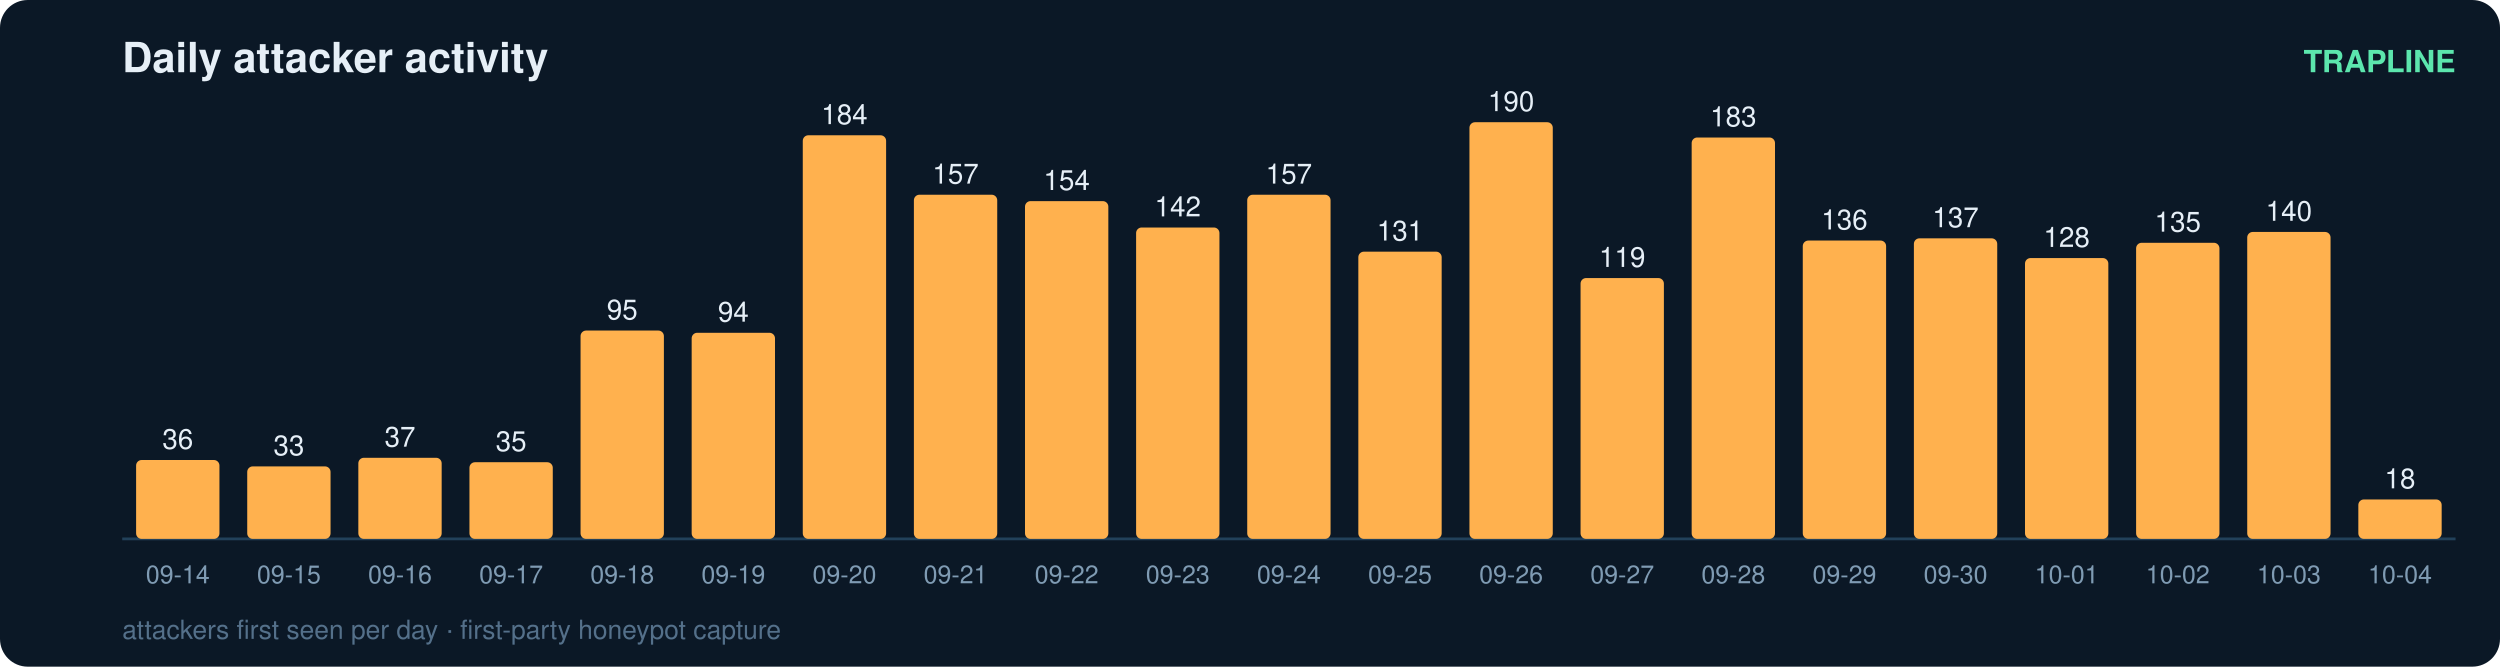
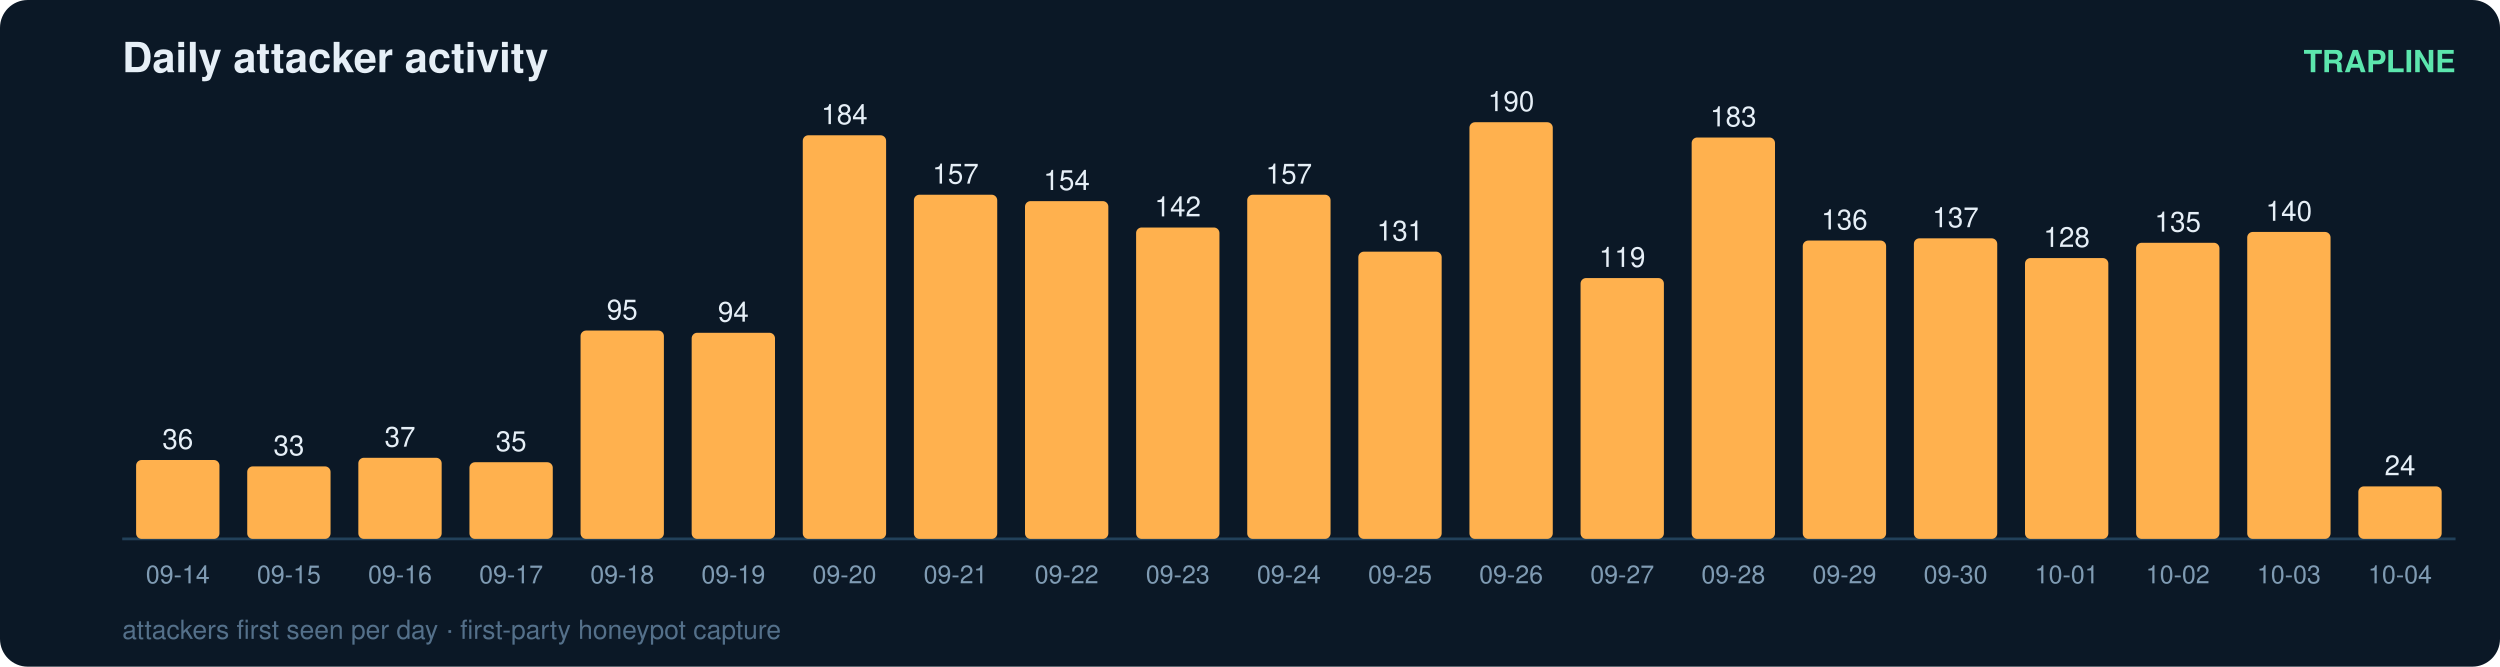
<svg xmlns="http://www.w3.org/2000/svg" width="900" height="240" viewBox="0 0 900 240" font-family="ui-sans-serif,Segoe UI,Helvetica,Arial">
  <rect width="900" height="240" rx="10" fill="#0b1826" />
  <text x="44" y="26" fill="#e6eff7" font-size="15" font-weight="700">Daily attacker activity</text>
  <text x="884" y="26" fill="#5ce6ad" font-size="11" text-anchor="end" font-weight="600">TRAPLINE</text>
  <line x1="44" y1="194" x2="884" y2="194" stroke="#22415a" stroke-width="1" />
  <rect x="49" y="165.6" width="30" height="28.4" rx="2" fill="#ffb14e" />
  <text x="64.0" y="161.6" fill="#e6eff7" font-size="10" text-anchor="middle" font-variant-numeric="tabular-nums">36</text>
  <text x="64.0" y="210.0" fill="#7f9bb3" font-size="9" text-anchor="middle">09-14</text>
  <rect x="89" y="167.9" width="30" height="26.1" rx="2" fill="#ffb14e" />
  <text x="104.0" y="163.9" fill="#e6eff7" font-size="10" text-anchor="middle" font-variant-numeric="tabular-nums">33</text>
  <text x="104.0" y="210.0" fill="#7f9bb3" font-size="9" text-anchor="middle">09-15</text>
  <rect x="129" y="164.8" width="30" height="29.2" rx="2" fill="#ffb14e" />
  <text x="144.0" y="160.8" fill="#e6eff7" font-size="10" text-anchor="middle" font-variant-numeric="tabular-nums">37</text>
  <text x="144.0" y="210.0" fill="#7f9bb3" font-size="9" text-anchor="middle">09-16</text>
  <rect x="169" y="166.4" width="30" height="27.6" rx="2" fill="#ffb14e" />
  <text x="184.0" y="162.4" fill="#e6eff7" font-size="10" text-anchor="middle" font-variant-numeric="tabular-nums">35</text>
  <text x="184.0" y="210.0" fill="#7f9bb3" font-size="9" text-anchor="middle">09-17</text>
  <rect x="209" y="119.0" width="30" height="75.0" rx="2" fill="#ffb14e" />
  <text x="224.0" y="115.0" fill="#e6eff7" font-size="10" text-anchor="middle" font-variant-numeric="tabular-nums">95</text>
  <text x="224.0" y="210.0" fill="#7f9bb3" font-size="9" text-anchor="middle">09-18</text>
  <rect x="249" y="119.8" width="30" height="74.2" rx="2" fill="#ffb14e" />
  <text x="264.0" y="115.8" fill="#e6eff7" font-size="10" text-anchor="middle" font-variant-numeric="tabular-nums">94</text>
  <text x="264.0" y="210.0" fill="#7f9bb3" font-size="9" text-anchor="middle">09-19</text>
  <rect x="289" y="48.7" width="30" height="145.3" rx="2" fill="#ffb14e" />
  <text x="304.0" y="44.7" fill="#e6eff7" font-size="10" text-anchor="middle" font-variant-numeric="tabular-nums">184</text>
  <text x="304.0" y="210.0" fill="#7f9bb3" font-size="9" text-anchor="middle">09-20</text>
  <rect x="329" y="70.1" width="30" height="123.9" rx="2" fill="#ffb14e" />
  <text x="344.0" y="66.1" fill="#e6eff7" font-size="10" text-anchor="middle" font-variant-numeric="tabular-nums">157</text>
  <text x="344.0" y="210.0" fill="#7f9bb3" font-size="9" text-anchor="middle">09-21</text>
  <rect x="369" y="72.4" width="30" height="121.6" rx="2" fill="#ffb14e" />
  <text x="384.0" y="68.4" fill="#e6eff7" font-size="10" text-anchor="middle" font-variant-numeric="tabular-nums">154</text>
  <text x="384.0" y="210.0" fill="#7f9bb3" font-size="9" text-anchor="middle">09-22</text>
  <rect x="409" y="81.9" width="30" height="112.1" rx="2" fill="#ffb14e" />
  <text x="424.0" y="77.9" fill="#e6eff7" font-size="10" text-anchor="middle" font-variant-numeric="tabular-nums">142</text>
  <text x="424.0" y="210.0" fill="#7f9bb3" font-size="9" text-anchor="middle">09-23</text>
  <rect x="449" y="70.1" width="30" height="123.9" rx="2" fill="#ffb14e" />
  <text x="464.0" y="66.1" fill="#e6eff7" font-size="10" text-anchor="middle" font-variant-numeric="tabular-nums">157</text>
  <text x="464.0" y="210.0" fill="#7f9bb3" font-size="9" text-anchor="middle">09-24</text>
  <rect x="489" y="90.6" width="30" height="103.4" rx="2" fill="#ffb14e" />
  <text x="504.0" y="86.6" fill="#e6eff7" font-size="10" text-anchor="middle" font-variant-numeric="tabular-nums">131</text>
  <text x="504.0" y="210.0" fill="#7f9bb3" font-size="9" text-anchor="middle">09-25</text>
  <rect x="529" y="44.0" width="30" height="150.0" rx="2" fill="#ffb14e" />
  <text x="544.0" y="40.0" fill="#e6eff7" font-size="10" text-anchor="middle" font-variant-numeric="tabular-nums">190</text>
  <text x="544.0" y="210.0" fill="#7f9bb3" font-size="9" text-anchor="middle">09-26</text>
  <rect x="569" y="100.1" width="30" height="93.9" rx="2" fill="#ffb14e" />
  <text x="584.0" y="96.1" fill="#e6eff7" font-size="10" text-anchor="middle" font-variant-numeric="tabular-nums">119</text>
  <text x="584.0" y="210.0" fill="#7f9bb3" font-size="9" text-anchor="middle">09-27</text>
  <rect x="609" y="49.5" width="30" height="144.5" rx="2" fill="#ffb14e" />
  <text x="624.0" y="45.5" fill="#e6eff7" font-size="10" text-anchor="middle" font-variant-numeric="tabular-nums">183</text>
  <text x="624.0" y="210.0" fill="#7f9bb3" font-size="9" text-anchor="middle">09-28</text>
  <rect x="649" y="86.6" width="30" height="107.4" rx="2" fill="#ffb14e" />
  <text x="664.0" y="82.6" fill="#e6eff7" font-size="10" text-anchor="middle" font-variant-numeric="tabular-nums">136</text>
  <text x="664.0" y="210.0" fill="#7f9bb3" font-size="9" text-anchor="middle">09-29</text>
  <rect x="689" y="85.8" width="30" height="108.2" rx="2" fill="#ffb14e" />
  <text x="704.0" y="81.8" fill="#e6eff7" font-size="10" text-anchor="middle" font-variant-numeric="tabular-nums">137</text>
  <text x="704.0" y="210.0" fill="#7f9bb3" font-size="9" text-anchor="middle">09-30</text>
  <rect x="729" y="92.9" width="30" height="101.1" rx="2" fill="#ffb14e" />
  <text x="744.0" y="88.9" fill="#e6eff7" font-size="10" text-anchor="middle" font-variant-numeric="tabular-nums">128</text>
  <text x="744.0" y="210.0" fill="#7f9bb3" font-size="9" text-anchor="middle">10-01</text>
  <rect x="769" y="87.4" width="30" height="106.6" rx="2" fill="#ffb14e" />
  <text x="784.0" y="83.4" fill="#e6eff7" font-size="10" text-anchor="middle" font-variant-numeric="tabular-nums">135</text>
  <text x="784.0" y="210.0" fill="#7f9bb3" font-size="9" text-anchor="middle">10-02</text>
  <rect x="809" y="83.5" width="30" height="110.5" rx="2" fill="#ffb14e" />
  <text x="824.0" y="79.5" fill="#e6eff7" font-size="10" text-anchor="middle" font-variant-numeric="tabular-nums">140</text>
  <text x="824.0" y="210.0" fill="#7f9bb3" font-size="9" text-anchor="middle">10-03</text>
-   <rect x="849" y="179.8" width="30" height="14.2" rx="2" fill="#ffb14e" />
-   <text x="864.0" y="175.8" fill="#e6eff7" font-size="10" text-anchor="middle" font-variant-numeric="tabular-nums">18</text>
+   <rect x="849" y="175.1" width="30" height="18.9" rx="2" fill="#ffb14e" />
+   <text x="864.0" y="171.1" fill="#e6eff7" font-size="10" text-anchor="middle" font-variant-numeric="tabular-nums">24</text>
  <text x="864.0" y="210.0" fill="#7f9bb3" font-size="9" text-anchor="middle">10-04</text>
  <text x="44" y="230" fill="#54708a" font-size="9.5">attackers first seen per day · first-party honeypot capture</text>
</svg>
